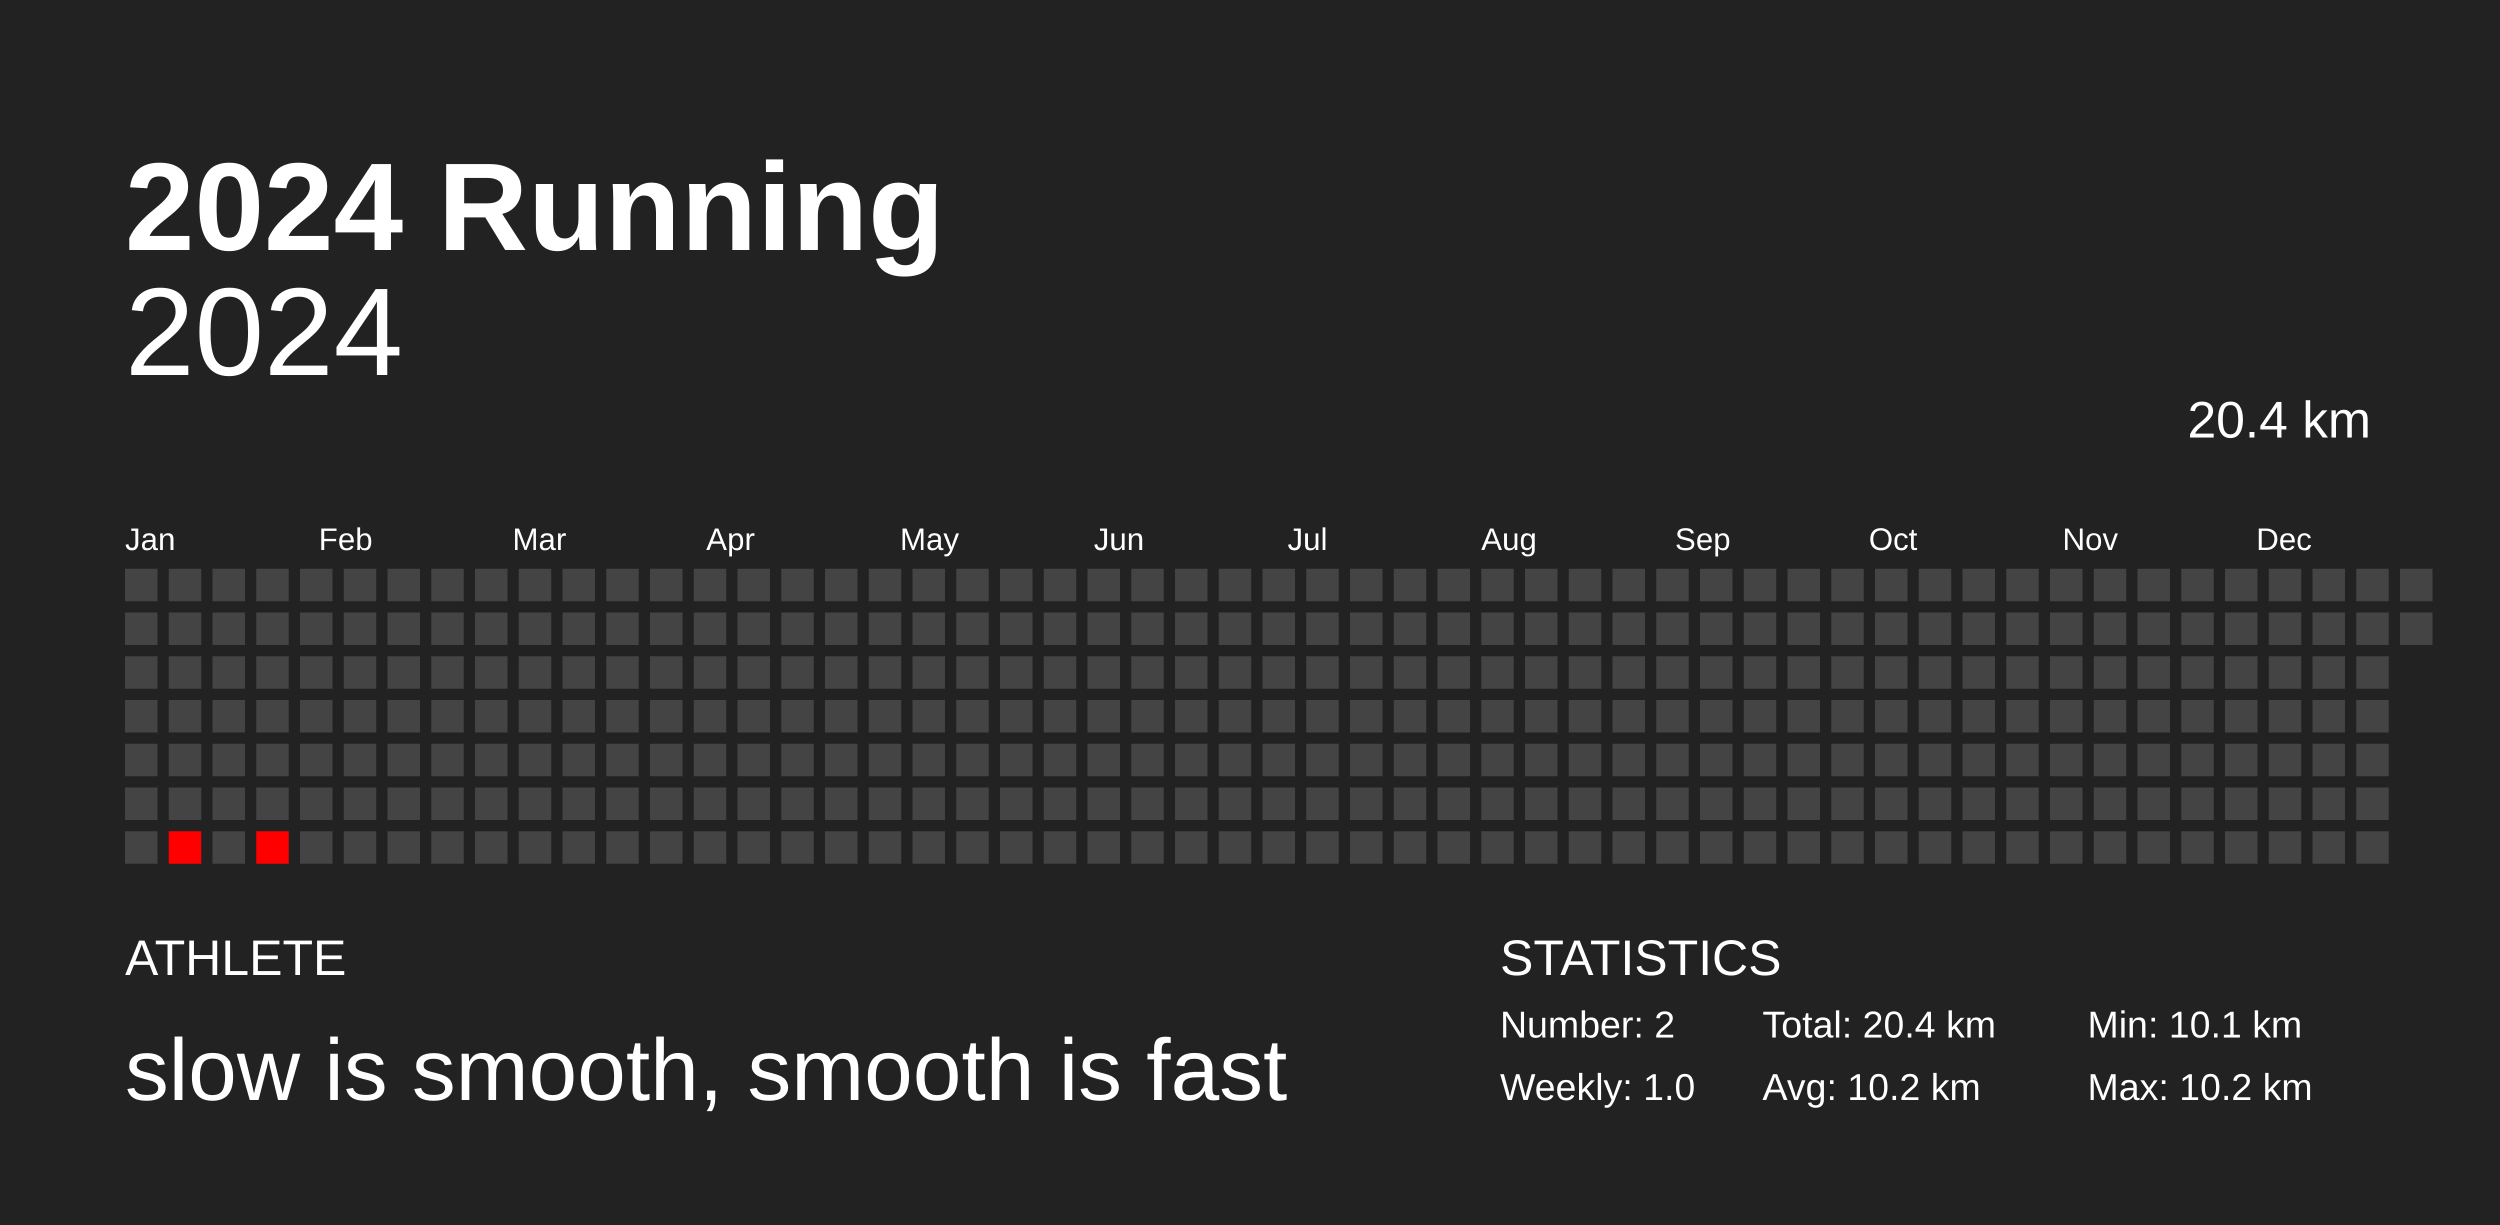
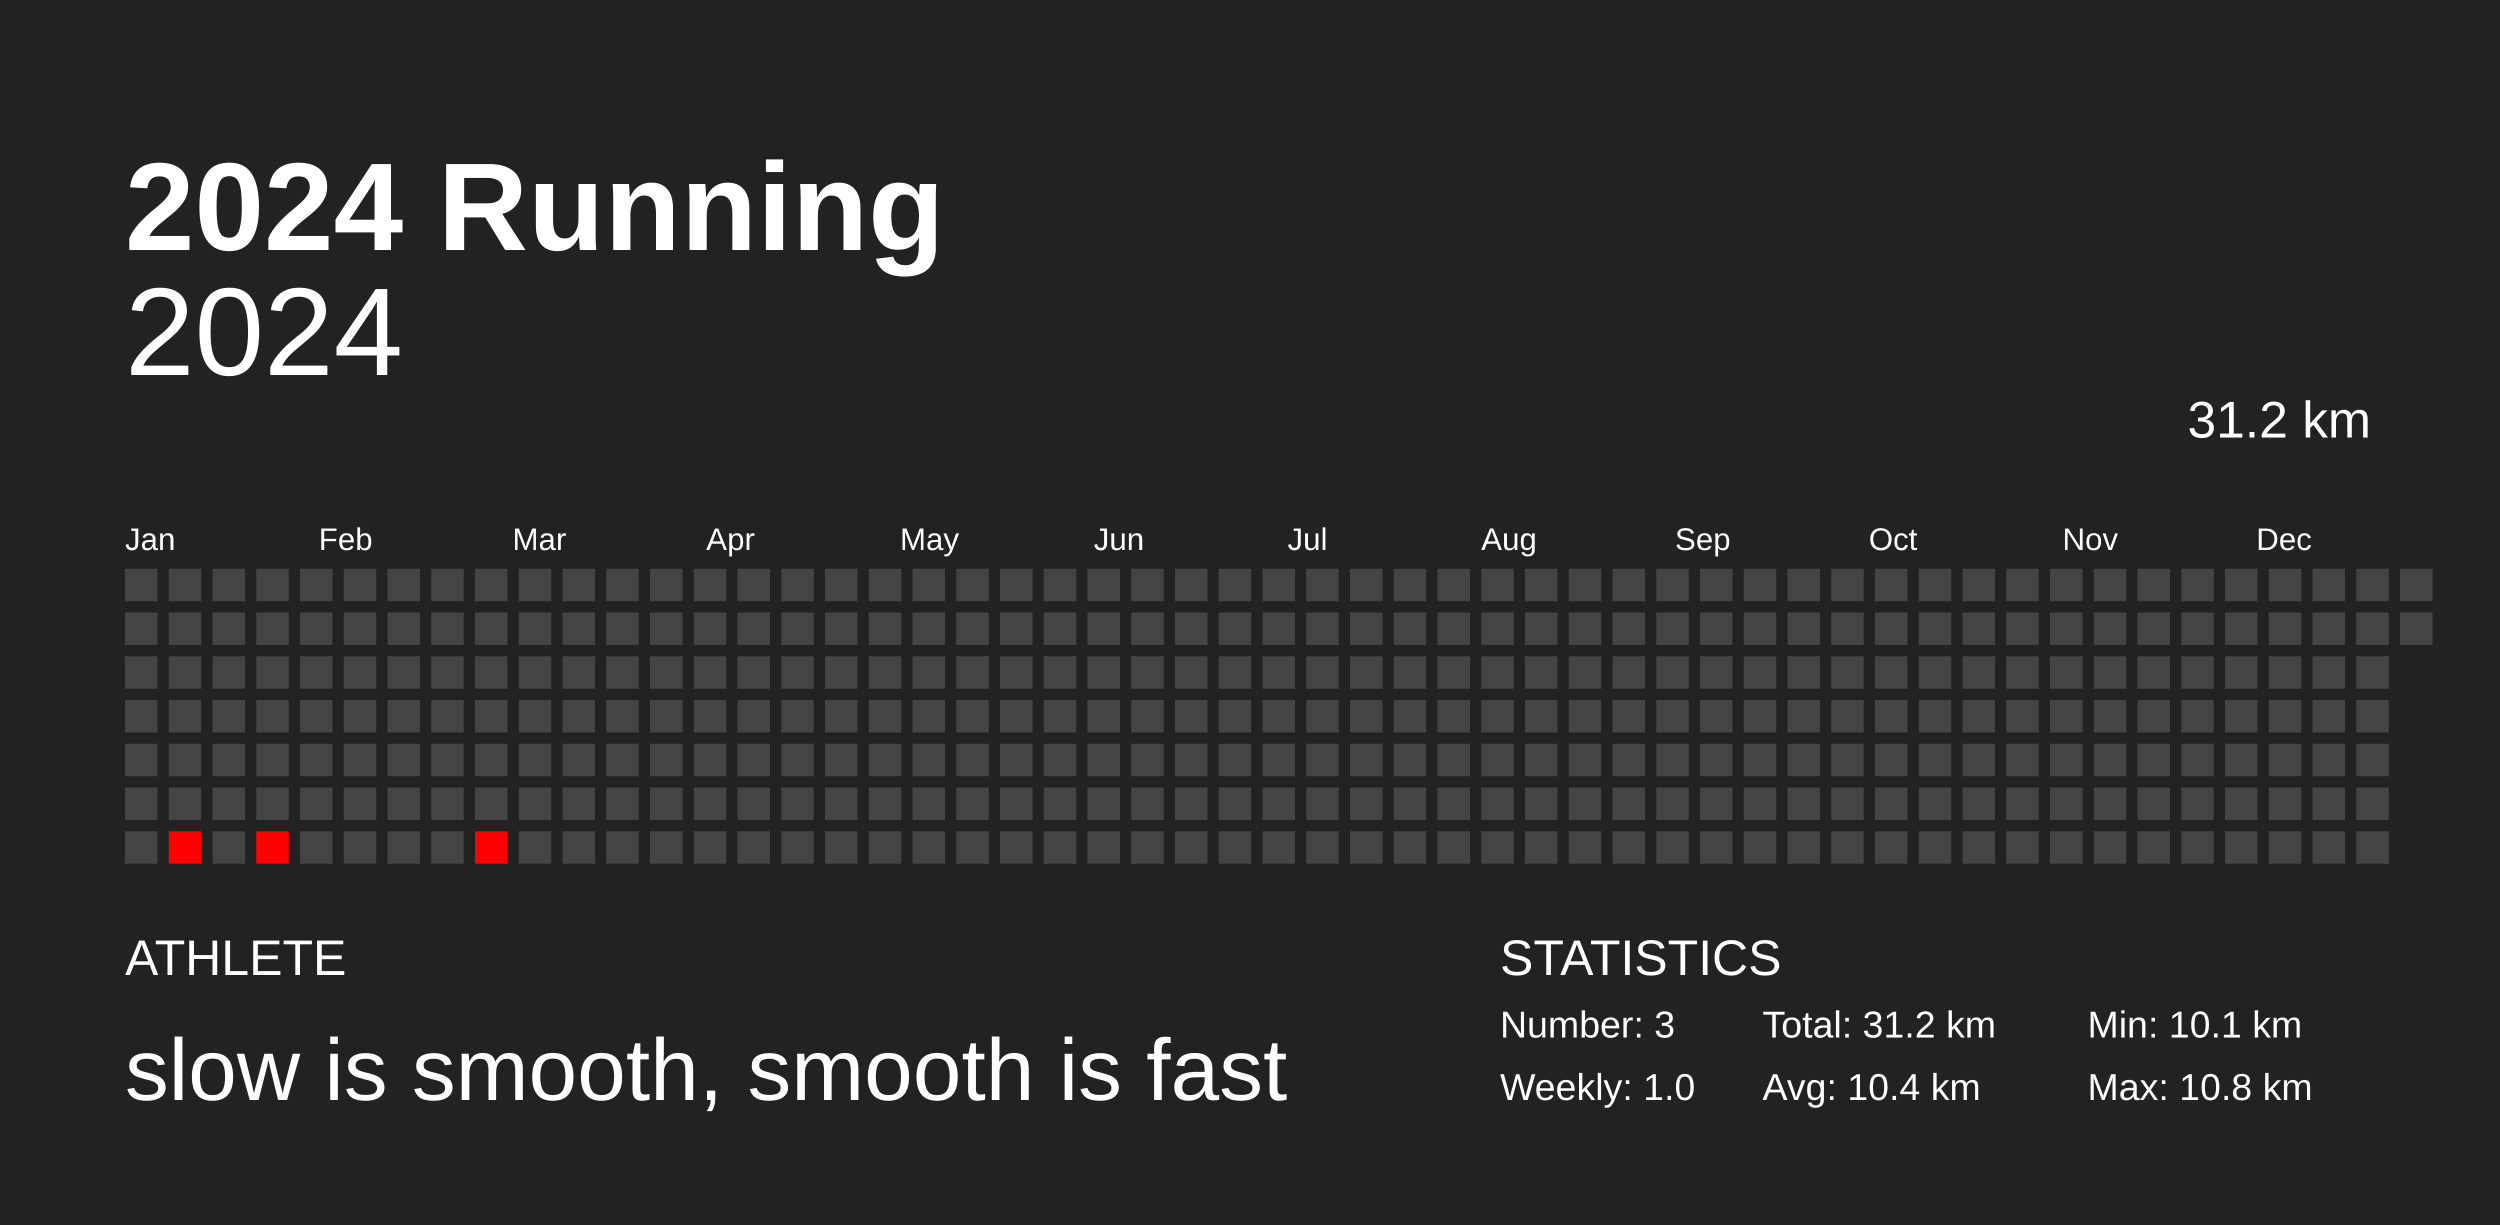
<svg xmlns="http://www.w3.org/2000/svg" baseProfile="full" height="98mm" version="1.1" viewBox="0,0,200,98" width="200mm">
  <defs />
  <rect fill="#222222" height="98" width="200" x="0" y="0" />
  <text fill="#FFFFFF" style="font-size:10px; font-family:Arial; font-weight:bold;" x="10" y="20">2024 Running</text>
  <text fill="#FFFFFF" style="font-size:4px; font-family:Arial" x="10" y="78">ATHLETE</text>
  <text fill="#FFFFFF" style="font-size:7px; font-family:Arial" x="10" y="88">slow is smooth, smooth is fast</text>
  <text fill="#FFFFFF" style="font-size:4px; font-family:Arial" x="120" y="78">STATISTICS</text>
-   <text fill="#FFFFFF" style="font-size:3px; font-family:Arial" x="120" y="83">Number: 2</text>
+   <text fill="#FFFFFF" style="font-size:3px; font-family:Arial" x="120" y="83">Number: 3</text>
  <text fill="#FFFFFF" style="font-size:3px; font-family:Arial" x="120" y="88">Weekly: 1.0</text>
-   <text fill="#FFFFFF" style="font-size:3px; font-family:Arial" x="141" y="83">Total: 20.4 km</text>
-   <text fill="#FFFFFF" style="font-size:3px; font-family:Arial" x="141" y="88">Avg: 10.2 km</text>
+   <text fill="#FFFFFF" style="font-size:3px; font-family:Arial" x="141" y="83">Total: 31.2 km</text>
+   <text fill="#FFFFFF" style="font-size:3px; font-family:Arial" x="141" y="88">Avg: 10.4 km</text>
  <text fill="#FFFFFF" style="font-size:3px; font-family:Arial" x="167" y="83">Min: 10.1 km</text>
-   <text fill="#FFFFFF" style="font-size:3px; font-family:Arial" x="167" y="88">Max: 10.2 km</text>
+   <text fill="#FFFFFF" style="font-size:3px; font-family:Arial" x="167" y="88">Max: 10.8 km</text>
  <text alignment-baseline="hanging" fill="#FFFFFF" style="font-size:10.0px; font-family:Arial;" x="10" y="30">2024</text>
-   <text alignment-baseline="hanging" fill="#FFFFFF" style="font-size:4.125px; font-family:Arial;" x="175" y="35">20.4 km</text>
+   <text alignment-baseline="hanging" fill="#FFFFFF" style="font-size:4.125px; font-family:Arial;" x="175" y="35">31.2 km</text>
  <text fill="#FFFFFF" style="font-size:2.5px; font-family:Arial" x="10.0" y="44">Jan</text>
  <text fill="#FFFFFF" style="font-size:2.5px; font-family:Arial" x="25.5" y="44">Feb</text>
  <text fill="#FFFFFF" style="font-size:2.5px; font-family:Arial" x="41.0" y="44">Mar</text>
  <text fill="#FFFFFF" style="font-size:2.5px; font-family:Arial" x="56.5" y="44">Apr</text>
  <text fill="#FFFFFF" style="font-size:2.5px; font-family:Arial" x="72.0" y="44">May</text>
  <text fill="#FFFFFF" style="font-size:2.5px; font-family:Arial" x="87.5" y="44">Jun</text>
  <text fill="#FFFFFF" style="font-size:2.5px; font-family:Arial" x="103.0" y="44">Jul</text>
  <text fill="#FFFFFF" style="font-size:2.5px; font-family:Arial" x="118.5" y="44">Aug</text>
  <text fill="#FFFFFF" style="font-size:2.5px; font-family:Arial" x="134.0" y="44">Sep</text>
  <text fill="#FFFFFF" style="font-size:2.5px; font-family:Arial" x="149.5" y="44">Oct</text>
  <text fill="#FFFFFF" style="font-size:2.5px; font-family:Arial" x="165.0" y="44">Nov</text>
  <text fill="#FFFFFF" style="font-size:2.5px; font-family:Arial" x="180.5" y="44">Dec</text>
  <rect fill="#444444" height="2.6" width="2.6" x="10.0" y="45.5" />
  <rect fill="#444444" height="2.6" width="2.6" x="10.0" y="49.0" />
  <rect fill="#444444" height="2.6" width="2.6" x="10.0" y="52.5" />
  <rect fill="#444444" height="2.6" width="2.6" x="10.0" y="56.0" />
  <rect fill="#444444" height="2.6" width="2.6" x="10.0" y="59.5" />
  <rect fill="#444444" height="2.6" width="2.6" x="10.0" y="63.0" />
  <rect fill="#444444" height="2.6" width="2.6" x="10.0" y="66.5" />
  <rect fill="#444444" height="2.6" width="2.6" x="13.5" y="45.5" />
  <rect fill="#444444" height="2.6" width="2.6" x="13.5" y="49.0" />
  <rect fill="#444444" height="2.6" width="2.6" x="13.5" y="52.5" />
  <rect fill="#444444" height="2.6" width="2.6" x="13.5" y="56.0" />
  <rect fill="#444444" height="2.6" width="2.6" x="13.5" y="59.5" />
  <rect fill="#444444" height="2.6" width="2.6" x="13.5" y="63.0" />
  <rect fill="red" height="2.6" width="2.6" x="13.5" y="66.5" />
  <rect fill="#444444" height="2.6" width="2.6" x="17.0" y="45.5" />
  <rect fill="#444444" height="2.6" width="2.6" x="17.0" y="49.0" />
  <rect fill="#444444" height="2.6" width="2.6" x="17.0" y="52.5" />
  <rect fill="#444444" height="2.6" width="2.6" x="17.0" y="56.0" />
  <rect fill="#444444" height="2.6" width="2.6" x="17.0" y="59.5" />
  <rect fill="#444444" height="2.6" width="2.6" x="17.0" y="63.0" />
  <rect fill="#444444" height="2.6" width="2.6" x="17.0" y="66.5" />
  <rect fill="#444444" height="2.6" width="2.6" x="20.5" y="45.5" />
  <rect fill="#444444" height="2.6" width="2.6" x="20.5" y="49.0" />
  <rect fill="#444444" height="2.6" width="2.6" x="20.5" y="52.5" />
  <rect fill="#444444" height="2.6" width="2.6" x="20.5" y="56.0" />
  <rect fill="#444444" height="2.6" width="2.6" x="20.5" y="59.5" />
  <rect fill="#444444" height="2.6" width="2.6" x="20.5" y="63.0" />
  <rect fill="red" height="2.6" width="2.6" x="20.5" y="66.5" />
  <rect fill="#444444" height="2.6" width="2.6" x="24.0" y="45.5" />
  <rect fill="#444444" height="2.6" width="2.6" x="24.0" y="49.0" />
  <rect fill="#444444" height="2.6" width="2.6" x="24.0" y="52.5" />
  <rect fill="#444444" height="2.6" width="2.6" x="24.0" y="56.0" />
  <rect fill="#444444" height="2.6" width="2.6" x="24.0" y="59.5" />
  <rect fill="#444444" height="2.6" width="2.6" x="24.0" y="63.0" />
  <rect fill="#444444" height="2.6" width="2.6" x="24.0" y="66.5" />
  <rect fill="#444444" height="2.6" width="2.6" x="27.5" y="45.5" />
  <rect fill="#444444" height="2.6" width="2.6" x="27.5" y="49.0" />
  <rect fill="#444444" height="2.6" width="2.6" x="27.5" y="52.5" />
  <rect fill="#444444" height="2.6" width="2.6" x="27.5" y="56.0" />
  <rect fill="#444444" height="2.6" width="2.6" x="27.5" y="59.5" />
  <rect fill="#444444" height="2.6" width="2.6" x="27.5" y="63.0" />
  <rect fill="#444444" height="2.6" width="2.6" x="27.5" y="66.5" />
  <rect fill="#444444" height="2.6" width="2.6" x="31.0" y="45.5" />
  <rect fill="#444444" height="2.6" width="2.6" x="31.0" y="49.0" />
  <rect fill="#444444" height="2.6" width="2.6" x="31.0" y="52.5" />
  <rect fill="#444444" height="2.6" width="2.6" x="31.0" y="56.0" />
  <rect fill="#444444" height="2.6" width="2.6" x="31.0" y="59.5" />
  <rect fill="#444444" height="2.6" width="2.6" x="31.0" y="63.0" />
  <rect fill="#444444" height="2.6" width="2.6" x="31.0" y="66.5" />
  <rect fill="#444444" height="2.6" width="2.6" x="34.5" y="45.5" />
  <rect fill="#444444" height="2.6" width="2.6" x="34.5" y="49.0" />
  <rect fill="#444444" height="2.6" width="2.6" x="34.5" y="52.5" />
  <rect fill="#444444" height="2.6" width="2.6" x="34.5" y="56.0" />
  <rect fill="#444444" height="2.6" width="2.6" x="34.5" y="59.5" />
  <rect fill="#444444" height="2.6" width="2.6" x="34.5" y="63.0" />
  <rect fill="#444444" height="2.6" width="2.6" x="34.5" y="66.5" />
  <rect fill="#444444" height="2.6" width="2.6" x="38.0" y="45.5" />
  <rect fill="#444444" height="2.6" width="2.6" x="38.0" y="49.0" />
  <rect fill="#444444" height="2.6" width="2.6" x="38.0" y="52.5" />
  <rect fill="#444444" height="2.6" width="2.6" x="38.0" y="56.0" />
  <rect fill="#444444" height="2.6" width="2.6" x="38.0" y="59.5" />
  <rect fill="#444444" height="2.6" width="2.6" x="38.0" y="63.0" />
-   <rect fill="#444444" height="2.6" width="2.6" x="38.0" y="66.5" />
+   <rect fill="red" height="2.6" width="2.6" x="38.0" y="66.5" />
  <rect fill="#444444" height="2.6" width="2.6" x="41.5" y="45.5" />
  <rect fill="#444444" height="2.6" width="2.6" x="41.5" y="49.0" />
  <rect fill="#444444" height="2.6" width="2.6" x="41.5" y="52.5" />
  <rect fill="#444444" height="2.6" width="2.6" x="41.5" y="56.0" />
  <rect fill="#444444" height="2.6" width="2.6" x="41.5" y="59.5" />
  <rect fill="#444444" height="2.6" width="2.6" x="41.5" y="63.0" />
  <rect fill="#444444" height="2.6" width="2.6" x="41.5" y="66.5" />
  <rect fill="#444444" height="2.6" width="2.6" x="45.0" y="45.5" />
  <rect fill="#444444" height="2.6" width="2.6" x="45.0" y="49.0" />
  <rect fill="#444444" height="2.6" width="2.6" x="45.0" y="52.5" />
  <rect fill="#444444" height="2.6" width="2.6" x="45.0" y="56.0" />
  <rect fill="#444444" height="2.6" width="2.6" x="45.0" y="59.5" />
  <rect fill="#444444" height="2.6" width="2.6" x="45.0" y="63.0" />
  <rect fill="#444444" height="2.6" width="2.6" x="45.0" y="66.5" />
  <rect fill="#444444" height="2.6" width="2.6" x="48.5" y="45.5" />
  <rect fill="#444444" height="2.6" width="2.6" x="48.5" y="49.0" />
  <rect fill="#444444" height="2.6" width="2.6" x="48.5" y="52.5" />
  <rect fill="#444444" height="2.6" width="2.6" x="48.5" y="56.0" />
  <rect fill="#444444" height="2.6" width="2.6" x="48.5" y="59.5" />
  <rect fill="#444444" height="2.6" width="2.6" x="48.5" y="63.0" />
  <rect fill="#444444" height="2.6" width="2.6" x="48.5" y="66.5" />
  <rect fill="#444444" height="2.6" width="2.6" x="52.0" y="45.5" />
  <rect fill="#444444" height="2.6" width="2.6" x="52.0" y="49.0" />
  <rect fill="#444444" height="2.6" width="2.6" x="52.0" y="52.5" />
  <rect fill="#444444" height="2.6" width="2.6" x="52.0" y="56.0" />
  <rect fill="#444444" height="2.6" width="2.6" x="52.0" y="59.5" />
  <rect fill="#444444" height="2.6" width="2.6" x="52.0" y="63.0" />
  <rect fill="#444444" height="2.6" width="2.6" x="52.0" y="66.5" />
  <rect fill="#444444" height="2.6" width="2.6" x="55.5" y="45.5" />
  <rect fill="#444444" height="2.6" width="2.6" x="55.5" y="49.0" />
  <rect fill="#444444" height="2.6" width="2.6" x="55.5" y="52.5" />
  <rect fill="#444444" height="2.6" width="2.6" x="55.5" y="56.0" />
  <rect fill="#444444" height="2.6" width="2.6" x="55.5" y="59.5" />
  <rect fill="#444444" height="2.6" width="2.6" x="55.5" y="63.0" />
  <rect fill="#444444" height="2.6" width="2.6" x="55.5" y="66.5" />
  <rect fill="#444444" height="2.6" width="2.6" x="59.0" y="45.5" />
  <rect fill="#444444" height="2.6" width="2.6" x="59.0" y="49.0" />
  <rect fill="#444444" height="2.6" width="2.6" x="59.0" y="52.5" />
  <rect fill="#444444" height="2.6" width="2.6" x="59.0" y="56.0" />
  <rect fill="#444444" height="2.6" width="2.6" x="59.0" y="59.5" />
  <rect fill="#444444" height="2.6" width="2.6" x="59.0" y="63.0" />
  <rect fill="#444444" height="2.6" width="2.6" x="59.0" y="66.5" />
  <rect fill="#444444" height="2.6" width="2.6" x="62.5" y="45.5" />
  <rect fill="#444444" height="2.6" width="2.6" x="62.5" y="49.0" />
  <rect fill="#444444" height="2.6" width="2.6" x="62.5" y="52.5" />
  <rect fill="#444444" height="2.6" width="2.6" x="62.5" y="56.0" />
  <rect fill="#444444" height="2.6" width="2.6" x="62.5" y="59.5" />
  <rect fill="#444444" height="2.6" width="2.6" x="62.5" y="63.0" />
  <rect fill="#444444" height="2.6" width="2.6" x="62.5" y="66.5" />
  <rect fill="#444444" height="2.6" width="2.6" x="66.0" y="45.5" />
  <rect fill="#444444" height="2.6" width="2.6" x="66.0" y="49.0" />
  <rect fill="#444444" height="2.6" width="2.6" x="66.0" y="52.5" />
  <rect fill="#444444" height="2.6" width="2.6" x="66.0" y="56.0" />
  <rect fill="#444444" height="2.6" width="2.6" x="66.0" y="59.5" />
  <rect fill="#444444" height="2.6" width="2.6" x="66.0" y="63.0" />
  <rect fill="#444444" height="2.6" width="2.6" x="66.0" y="66.5" />
  <rect fill="#444444" height="2.6" width="2.6" x="69.5" y="45.5" />
  <rect fill="#444444" height="2.6" width="2.6" x="69.5" y="49.0" />
  <rect fill="#444444" height="2.6" width="2.6" x="69.5" y="52.5" />
  <rect fill="#444444" height="2.6" width="2.6" x="69.5" y="56.0" />
  <rect fill="#444444" height="2.6" width="2.6" x="69.5" y="59.5" />
  <rect fill="#444444" height="2.6" width="2.6" x="69.5" y="63.0" />
  <rect fill="#444444" height="2.6" width="2.6" x="69.5" y="66.5" />
  <rect fill="#444444" height="2.6" width="2.6" x="73.0" y="45.5" />
  <rect fill="#444444" height="2.6" width="2.6" x="73.0" y="49.0" />
  <rect fill="#444444" height="2.6" width="2.6" x="73.0" y="52.5" />
  <rect fill="#444444" height="2.6" width="2.6" x="73.0" y="56.0" />
  <rect fill="#444444" height="2.6" width="2.6" x="73.0" y="59.5" />
  <rect fill="#444444" height="2.6" width="2.6" x="73.0" y="63.0" />
  <rect fill="#444444" height="2.6" width="2.6" x="73.0" y="66.5" />
  <rect fill="#444444" height="2.6" width="2.6" x="76.5" y="45.5" />
  <rect fill="#444444" height="2.6" width="2.6" x="76.5" y="49.0" />
  <rect fill="#444444" height="2.6" width="2.6" x="76.5" y="52.5" />
  <rect fill="#444444" height="2.6" width="2.6" x="76.5" y="56.0" />
  <rect fill="#444444" height="2.6" width="2.6" x="76.5" y="59.5" />
  <rect fill="#444444" height="2.6" width="2.6" x="76.5" y="63.0" />
  <rect fill="#444444" height="2.6" width="2.6" x="76.5" y="66.5" />
  <rect fill="#444444" height="2.6" width="2.6" x="80.0" y="45.5" />
  <rect fill="#444444" height="2.6" width="2.6" x="80.0" y="49.0" />
  <rect fill="#444444" height="2.6" width="2.6" x="80.0" y="52.5" />
  <rect fill="#444444" height="2.6" width="2.6" x="80.0" y="56.0" />
  <rect fill="#444444" height="2.6" width="2.6" x="80.0" y="59.5" />
  <rect fill="#444444" height="2.6" width="2.6" x="80.0" y="63.0" />
  <rect fill="#444444" height="2.6" width="2.6" x="80.0" y="66.5" />
  <rect fill="#444444" height="2.6" width="2.6" x="83.5" y="45.5" />
  <rect fill="#444444" height="2.6" width="2.6" x="83.5" y="49.0" />
  <rect fill="#444444" height="2.6" width="2.6" x="83.5" y="52.5" />
  <rect fill="#444444" height="2.6" width="2.6" x="83.5" y="56.0" />
  <rect fill="#444444" height="2.6" width="2.6" x="83.5" y="59.5" />
  <rect fill="#444444" height="2.6" width="2.6" x="83.5" y="63.0" />
  <rect fill="#444444" height="2.6" width="2.6" x="83.5" y="66.5" />
  <rect fill="#444444" height="2.6" width="2.6" x="87.0" y="45.5" />
  <rect fill="#444444" height="2.6" width="2.6" x="87.0" y="49.0" />
  <rect fill="#444444" height="2.6" width="2.6" x="87.0" y="52.5" />
  <rect fill="#444444" height="2.6" width="2.6" x="87.0" y="56.0" />
  <rect fill="#444444" height="2.6" width="2.6" x="87.0" y="59.5" />
  <rect fill="#444444" height="2.6" width="2.6" x="87.0" y="63.0" />
  <rect fill="#444444" height="2.6" width="2.6" x="87.0" y="66.5" />
  <rect fill="#444444" height="2.6" width="2.6" x="90.5" y="45.5" />
  <rect fill="#444444" height="2.6" width="2.6" x="90.5" y="49.0" />
  <rect fill="#444444" height="2.6" width="2.6" x="90.5" y="52.5" />
  <rect fill="#444444" height="2.6" width="2.6" x="90.5" y="56.0" />
  <rect fill="#444444" height="2.6" width="2.6" x="90.5" y="59.5" />
  <rect fill="#444444" height="2.6" width="2.6" x="90.5" y="63.0" />
  <rect fill="#444444" height="2.6" width="2.6" x="90.5" y="66.5" />
  <rect fill="#444444" height="2.6" width="2.6" x="94.0" y="45.5" />
  <rect fill="#444444" height="2.6" width="2.6" x="94.0" y="49.0" />
  <rect fill="#444444" height="2.6" width="2.6" x="94.0" y="52.5" />
  <rect fill="#444444" height="2.6" width="2.6" x="94.0" y="56.0" />
  <rect fill="#444444" height="2.6" width="2.6" x="94.0" y="59.5" />
  <rect fill="#444444" height="2.6" width="2.6" x="94.0" y="63.0" />
  <rect fill="#444444" height="2.6" width="2.6" x="94.0" y="66.5" />
  <rect fill="#444444" height="2.6" width="2.6" x="97.5" y="45.5" />
  <rect fill="#444444" height="2.6" width="2.6" x="97.5" y="49.0" />
  <rect fill="#444444" height="2.6" width="2.6" x="97.5" y="52.5" />
  <rect fill="#444444" height="2.6" width="2.6" x="97.5" y="56.0" />
  <rect fill="#444444" height="2.6" width="2.6" x="97.5" y="59.5" />
  <rect fill="#444444" height="2.6" width="2.6" x="97.5" y="63.0" />
  <rect fill="#444444" height="2.6" width="2.6" x="97.5" y="66.5" />
  <rect fill="#444444" height="2.6" width="2.6" x="101.0" y="45.5" />
  <rect fill="#444444" height="2.6" width="2.6" x="101.0" y="49.0" />
  <rect fill="#444444" height="2.6" width="2.6" x="101.0" y="52.5" />
  <rect fill="#444444" height="2.6" width="2.6" x="101.0" y="56.0" />
  <rect fill="#444444" height="2.6" width="2.6" x="101.0" y="59.5" />
  <rect fill="#444444" height="2.6" width="2.6" x="101.0" y="63.0" />
  <rect fill="#444444" height="2.6" width="2.6" x="101.0" y="66.5" />
  <rect fill="#444444" height="2.6" width="2.6" x="104.5" y="45.5" />
  <rect fill="#444444" height="2.6" width="2.6" x="104.5" y="49.0" />
  <rect fill="#444444" height="2.6" width="2.6" x="104.5" y="52.5" />
  <rect fill="#444444" height="2.6" width="2.6" x="104.5" y="56.0" />
  <rect fill="#444444" height="2.6" width="2.6" x="104.5" y="59.5" />
  <rect fill="#444444" height="2.6" width="2.6" x="104.5" y="63.0" />
  <rect fill="#444444" height="2.6" width="2.6" x="104.5" y="66.5" />
  <rect fill="#444444" height="2.6" width="2.6" x="108.0" y="45.5" />
  <rect fill="#444444" height="2.6" width="2.6" x="108.0" y="49.0" />
  <rect fill="#444444" height="2.6" width="2.6" x="108.0" y="52.5" />
  <rect fill="#444444" height="2.6" width="2.6" x="108.0" y="56.0" />
  <rect fill="#444444" height="2.6" width="2.6" x="108.0" y="59.5" />
  <rect fill="#444444" height="2.6" width="2.6" x="108.0" y="63.0" />
  <rect fill="#444444" height="2.6" width="2.6" x="108.0" y="66.5" />
  <rect fill="#444444" height="2.6" width="2.6" x="111.5" y="45.5" />
  <rect fill="#444444" height="2.6" width="2.6" x="111.5" y="49.0" />
  <rect fill="#444444" height="2.6" width="2.6" x="111.5" y="52.5" />
  <rect fill="#444444" height="2.6" width="2.6" x="111.5" y="56.0" />
  <rect fill="#444444" height="2.6" width="2.6" x="111.5" y="59.5" />
  <rect fill="#444444" height="2.6" width="2.6" x="111.5" y="63.0" />
  <rect fill="#444444" height="2.6" width="2.6" x="111.5" y="66.5" />
  <rect fill="#444444" height="2.6" width="2.6" x="115.0" y="45.5" />
  <rect fill="#444444" height="2.6" width="2.6" x="115.0" y="49.0" />
  <rect fill="#444444" height="2.6" width="2.6" x="115.0" y="52.5" />
  <rect fill="#444444" height="2.6" width="2.6" x="115.0" y="56.0" />
  <rect fill="#444444" height="2.6" width="2.6" x="115.0" y="59.5" />
  <rect fill="#444444" height="2.6" width="2.6" x="115.0" y="63.0" />
  <rect fill="#444444" height="2.6" width="2.6" x="115.0" y="66.5" />
  <rect fill="#444444" height="2.6" width="2.6" x="118.5" y="45.5" />
  <rect fill="#444444" height="2.6" width="2.6" x="118.5" y="49.0" />
  <rect fill="#444444" height="2.6" width="2.6" x="118.5" y="52.5" />
  <rect fill="#444444" height="2.6" width="2.6" x="118.5" y="56.0" />
  <rect fill="#444444" height="2.6" width="2.6" x="118.5" y="59.5" />
  <rect fill="#444444" height="2.6" width="2.6" x="118.5" y="63.0" />
  <rect fill="#444444" height="2.6" width="2.6" x="118.5" y="66.5" />
  <rect fill="#444444" height="2.6" width="2.6" x="122.0" y="45.5" />
  <rect fill="#444444" height="2.6" width="2.6" x="122.0" y="49.0" />
  <rect fill="#444444" height="2.6" width="2.6" x="122.0" y="52.5" />
  <rect fill="#444444" height="2.6" width="2.6" x="122.0" y="56.0" />
  <rect fill="#444444" height="2.6" width="2.6" x="122.0" y="59.5" />
  <rect fill="#444444" height="2.6" width="2.6" x="122.0" y="63.0" />
  <rect fill="#444444" height="2.6" width="2.6" x="122.0" y="66.5" />
  <rect fill="#444444" height="2.6" width="2.6" x="125.5" y="45.5" />
  <rect fill="#444444" height="2.6" width="2.6" x="125.5" y="49.0" />
  <rect fill="#444444" height="2.6" width="2.6" x="125.5" y="52.5" />
  <rect fill="#444444" height="2.6" width="2.6" x="125.5" y="56.0" />
  <rect fill="#444444" height="2.6" width="2.6" x="125.5" y="59.5" />
  <rect fill="#444444" height="2.6" width="2.6" x="125.5" y="63.0" />
  <rect fill="#444444" height="2.6" width="2.6" x="125.5" y="66.5" />
  <rect fill="#444444" height="2.6" width="2.6" x="129.0" y="45.5" />
  <rect fill="#444444" height="2.6" width="2.6" x="129.0" y="49.0" />
  <rect fill="#444444" height="2.6" width="2.6" x="129.0" y="52.5" />
  <rect fill="#444444" height="2.6" width="2.6" x="129.0" y="56.0" />
  <rect fill="#444444" height="2.6" width="2.6" x="129.0" y="59.5" />
  <rect fill="#444444" height="2.6" width="2.6" x="129.0" y="63.0" />
  <rect fill="#444444" height="2.6" width="2.6" x="129.0" y="66.5" />
  <rect fill="#444444" height="2.6" width="2.6" x="132.5" y="45.5" />
  <rect fill="#444444" height="2.6" width="2.6" x="132.5" y="49.0" />
  <rect fill="#444444" height="2.6" width="2.6" x="132.5" y="52.5" />
  <rect fill="#444444" height="2.6" width="2.6" x="132.5" y="56.0" />
  <rect fill="#444444" height="2.6" width="2.6" x="132.5" y="59.5" />
  <rect fill="#444444" height="2.6" width="2.6" x="132.5" y="63.0" />
  <rect fill="#444444" height="2.6" width="2.6" x="132.5" y="66.5" />
  <rect fill="#444444" height="2.6" width="2.6" x="136.0" y="45.5" />
  <rect fill="#444444" height="2.6" width="2.6" x="136.0" y="49.0" />
  <rect fill="#444444" height="2.6" width="2.6" x="136.0" y="52.5" />
  <rect fill="#444444" height="2.6" width="2.6" x="136.0" y="56.0" />
  <rect fill="#444444" height="2.6" width="2.6" x="136.0" y="59.5" />
  <rect fill="#444444" height="2.6" width="2.6" x="136.0" y="63.0" />
  <rect fill="#444444" height="2.6" width="2.6" x="136.0" y="66.5" />
  <rect fill="#444444" height="2.6" width="2.6" x="139.5" y="45.5" />
  <rect fill="#444444" height="2.6" width="2.6" x="139.5" y="49.0" />
  <rect fill="#444444" height="2.6" width="2.6" x="139.5" y="52.5" />
  <rect fill="#444444" height="2.6" width="2.6" x="139.5" y="56.0" />
  <rect fill="#444444" height="2.6" width="2.6" x="139.5" y="59.5" />
  <rect fill="#444444" height="2.6" width="2.6" x="139.5" y="63.0" />
  <rect fill="#444444" height="2.6" width="2.6" x="139.5" y="66.5" />
  <rect fill="#444444" height="2.6" width="2.6" x="143.0" y="45.5" />
  <rect fill="#444444" height="2.6" width="2.6" x="143.0" y="49.0" />
  <rect fill="#444444" height="2.6" width="2.6" x="143.0" y="52.5" />
  <rect fill="#444444" height="2.6" width="2.6" x="143.0" y="56.0" />
  <rect fill="#444444" height="2.6" width="2.6" x="143.0" y="59.5" />
  <rect fill="#444444" height="2.6" width="2.6" x="143.0" y="63.0" />
  <rect fill="#444444" height="2.6" width="2.6" x="143.0" y="66.5" />
  <rect fill="#444444" height="2.6" width="2.6" x="146.5" y="45.5" />
  <rect fill="#444444" height="2.6" width="2.6" x="146.5" y="49.0" />
  <rect fill="#444444" height="2.6" width="2.6" x="146.5" y="52.5" />
  <rect fill="#444444" height="2.6" width="2.6" x="146.5" y="56.0" />
  <rect fill="#444444" height="2.6" width="2.6" x="146.5" y="59.5" />
  <rect fill="#444444" height="2.6" width="2.6" x="146.5" y="63.0" />
  <rect fill="#444444" height="2.6" width="2.6" x="146.5" y="66.5" />
  <rect fill="#444444" height="2.6" width="2.6" x="150.0" y="45.5" />
  <rect fill="#444444" height="2.6" width="2.6" x="150.0" y="49.0" />
  <rect fill="#444444" height="2.6" width="2.6" x="150.0" y="52.5" />
  <rect fill="#444444" height="2.6" width="2.6" x="150.0" y="56.0" />
  <rect fill="#444444" height="2.6" width="2.6" x="150.0" y="59.5" />
  <rect fill="#444444" height="2.6" width="2.6" x="150.0" y="63.0" />
  <rect fill="#444444" height="2.6" width="2.6" x="150.0" y="66.5" />
  <rect fill="#444444" height="2.6" width="2.6" x="153.5" y="45.5" />
  <rect fill="#444444" height="2.6" width="2.6" x="153.5" y="49.0" />
  <rect fill="#444444" height="2.6" width="2.6" x="153.5" y="52.5" />
  <rect fill="#444444" height="2.6" width="2.6" x="153.5" y="56.0" />
  <rect fill="#444444" height="2.6" width="2.6" x="153.5" y="59.5" />
  <rect fill="#444444" height="2.6" width="2.6" x="153.5" y="63.0" />
  <rect fill="#444444" height="2.6" width="2.6" x="153.5" y="66.5" />
  <rect fill="#444444" height="2.6" width="2.6" x="157.0" y="45.5" />
  <rect fill="#444444" height="2.6" width="2.6" x="157.0" y="49.0" />
  <rect fill="#444444" height="2.6" width="2.6" x="157.0" y="52.5" />
  <rect fill="#444444" height="2.6" width="2.6" x="157.0" y="56.0" />
  <rect fill="#444444" height="2.6" width="2.6" x="157.0" y="59.5" />
  <rect fill="#444444" height="2.6" width="2.6" x="157.0" y="63.0" />
  <rect fill="#444444" height="2.6" width="2.6" x="157.0" y="66.5" />
  <rect fill="#444444" height="2.6" width="2.6" x="160.5" y="45.5" />
  <rect fill="#444444" height="2.6" width="2.6" x="160.5" y="49.0" />
  <rect fill="#444444" height="2.6" width="2.6" x="160.5" y="52.5" />
  <rect fill="#444444" height="2.6" width="2.6" x="160.5" y="56.0" />
  <rect fill="#444444" height="2.6" width="2.6" x="160.5" y="59.5" />
  <rect fill="#444444" height="2.6" width="2.6" x="160.5" y="63.0" />
  <rect fill="#444444" height="2.6" width="2.6" x="160.5" y="66.5" />
  <rect fill="#444444" height="2.6" width="2.6" x="164.0" y="45.5" />
  <rect fill="#444444" height="2.6" width="2.6" x="164.0" y="49.0" />
  <rect fill="#444444" height="2.6" width="2.6" x="164.0" y="52.5" />
  <rect fill="#444444" height="2.6" width="2.6" x="164.0" y="56.0" />
  <rect fill="#444444" height="2.6" width="2.6" x="164.0" y="59.5" />
  <rect fill="#444444" height="2.6" width="2.6" x="164.0" y="63.0" />
  <rect fill="#444444" height="2.6" width="2.6" x="164.0" y="66.5" />
  <rect fill="#444444" height="2.6" width="2.6" x="167.5" y="45.5" />
  <rect fill="#444444" height="2.6" width="2.6" x="167.5" y="49.0" />
  <rect fill="#444444" height="2.6" width="2.6" x="167.5" y="52.5" />
  <rect fill="#444444" height="2.6" width="2.6" x="167.5" y="56.0" />
  <rect fill="#444444" height="2.6" width="2.6" x="167.5" y="59.5" />
  <rect fill="#444444" height="2.6" width="2.6" x="167.5" y="63.0" />
  <rect fill="#444444" height="2.6" width="2.6" x="167.5" y="66.5" />
  <rect fill="#444444" height="2.6" width="2.6" x="171.0" y="45.5" />
  <rect fill="#444444" height="2.6" width="2.6" x="171.0" y="49.0" />
  <rect fill="#444444" height="2.6" width="2.6" x="171.0" y="52.5" />
  <rect fill="#444444" height="2.6" width="2.6" x="171.0" y="56.0" />
  <rect fill="#444444" height="2.6" width="2.6" x="171.0" y="59.5" />
  <rect fill="#444444" height="2.6" width="2.6" x="171.0" y="63.0" />
  <rect fill="#444444" height="2.6" width="2.6" x="171.0" y="66.5" />
  <rect fill="#444444" height="2.6" width="2.6" x="174.5" y="45.5" />
  <rect fill="#444444" height="2.6" width="2.6" x="174.5" y="49.0" />
  <rect fill="#444444" height="2.6" width="2.6" x="174.5" y="52.5" />
  <rect fill="#444444" height="2.6" width="2.6" x="174.5" y="56.0" />
  <rect fill="#444444" height="2.6" width="2.6" x="174.5" y="59.5" />
  <rect fill="#444444" height="2.6" width="2.6" x="174.5" y="63.0" />
  <rect fill="#444444" height="2.6" width="2.6" x="174.5" y="66.5" />
  <rect fill="#444444" height="2.6" width="2.6" x="178.0" y="45.5" />
  <rect fill="#444444" height="2.6" width="2.6" x="178.0" y="49.0" />
  <rect fill="#444444" height="2.6" width="2.6" x="178.0" y="52.5" />
  <rect fill="#444444" height="2.6" width="2.6" x="178.0" y="56.0" />
  <rect fill="#444444" height="2.6" width="2.6" x="178.0" y="59.5" />
  <rect fill="#444444" height="2.6" width="2.6" x="178.0" y="63.0" />
  <rect fill="#444444" height="2.6" width="2.6" x="178.0" y="66.5" />
  <rect fill="#444444" height="2.6" width="2.6" x="181.5" y="45.5" />
  <rect fill="#444444" height="2.6" width="2.6" x="181.5" y="49.0" />
  <rect fill="#444444" height="2.6" width="2.6" x="181.5" y="52.5" />
  <rect fill="#444444" height="2.6" width="2.6" x="181.5" y="56.0" />
  <rect fill="#444444" height="2.6" width="2.6" x="181.5" y="59.5" />
  <rect fill="#444444" height="2.6" width="2.6" x="181.5" y="63.0" />
  <rect fill="#444444" height="2.6" width="2.6" x="181.5" y="66.5" />
  <rect fill="#444444" height="2.6" width="2.6" x="185.0" y="45.5" />
  <rect fill="#444444" height="2.6" width="2.6" x="185.0" y="49.0" />
  <rect fill="#444444" height="2.6" width="2.6" x="185.0" y="52.5" />
  <rect fill="#444444" height="2.6" width="2.6" x="185.0" y="56.0" />
  <rect fill="#444444" height="2.6" width="2.6" x="185.0" y="59.5" />
  <rect fill="#444444" height="2.6" width="2.6" x="185.0" y="63.0" />
  <rect fill="#444444" height="2.6" width="2.6" x="185.0" y="66.5" />
  <rect fill="#444444" height="2.6" width="2.6" x="188.5" y="45.5" />
  <rect fill="#444444" height="2.6" width="2.6" x="188.5" y="49.0" />
  <rect fill="#444444" height="2.6" width="2.6" x="188.5" y="52.5" />
  <rect fill="#444444" height="2.6" width="2.6" x="188.5" y="56.0" />
  <rect fill="#444444" height="2.6" width="2.6" x="188.5" y="59.5" />
  <rect fill="#444444" height="2.6" width="2.6" x="188.5" y="63.0" />
  <rect fill="#444444" height="2.6" width="2.6" x="188.5" y="66.5" />
  <rect fill="#444444" height="2.6" width="2.6" x="192.0" y="45.5" />
  <rect fill="#444444" height="2.6" width="2.6" x="192.0" y="49.0" />
</svg>
